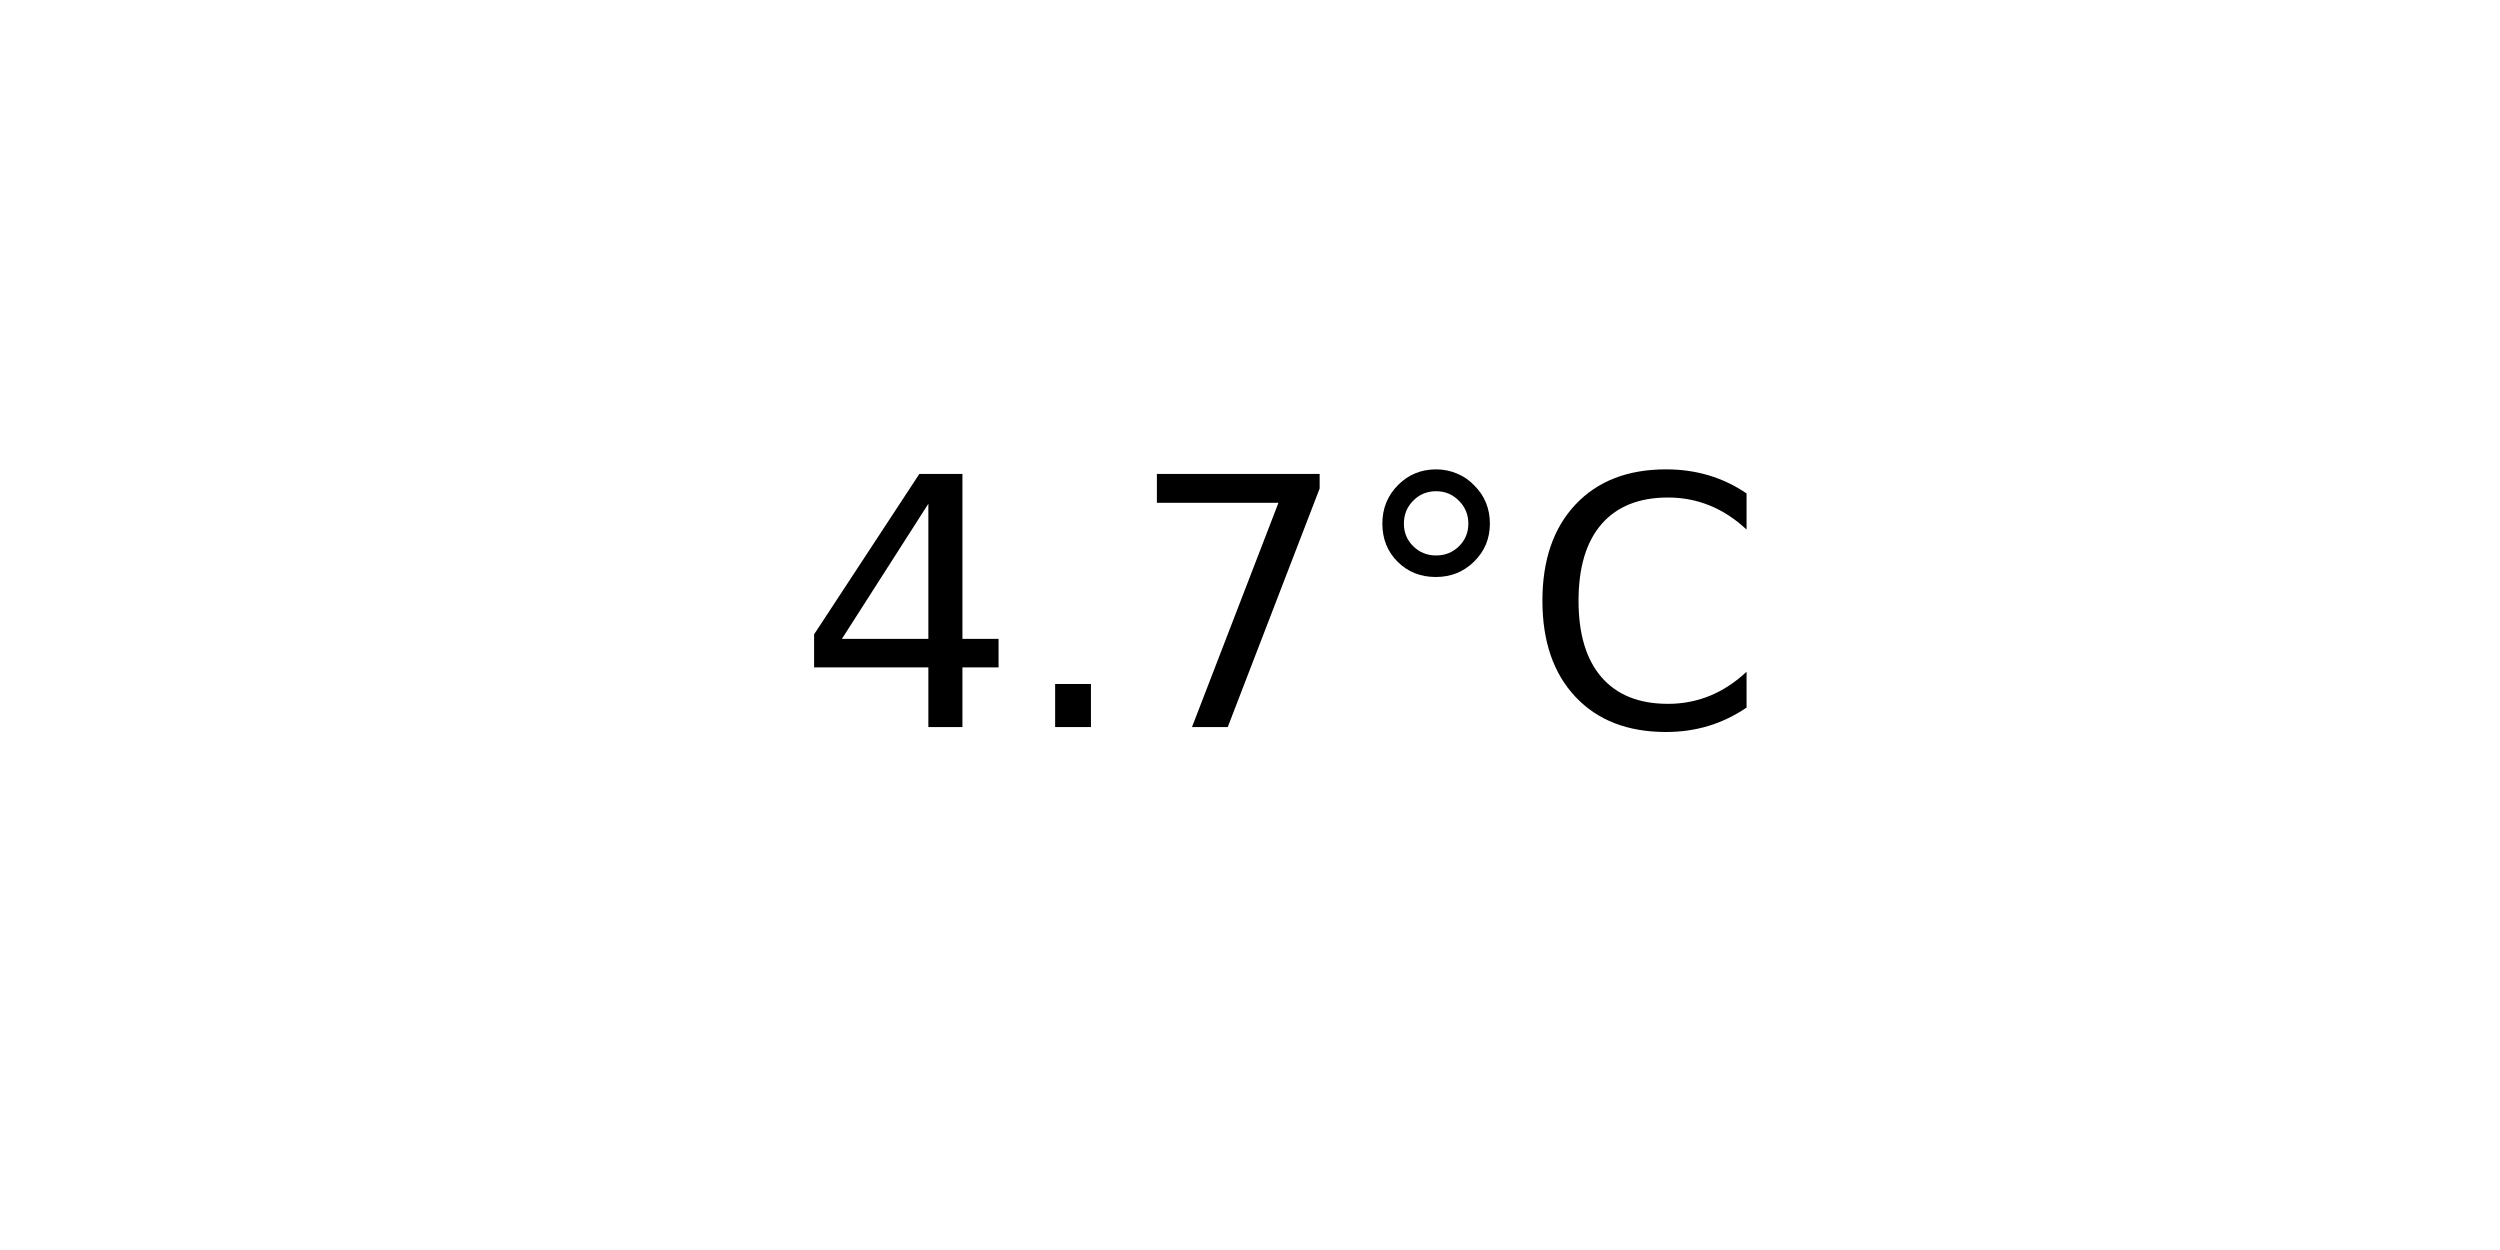
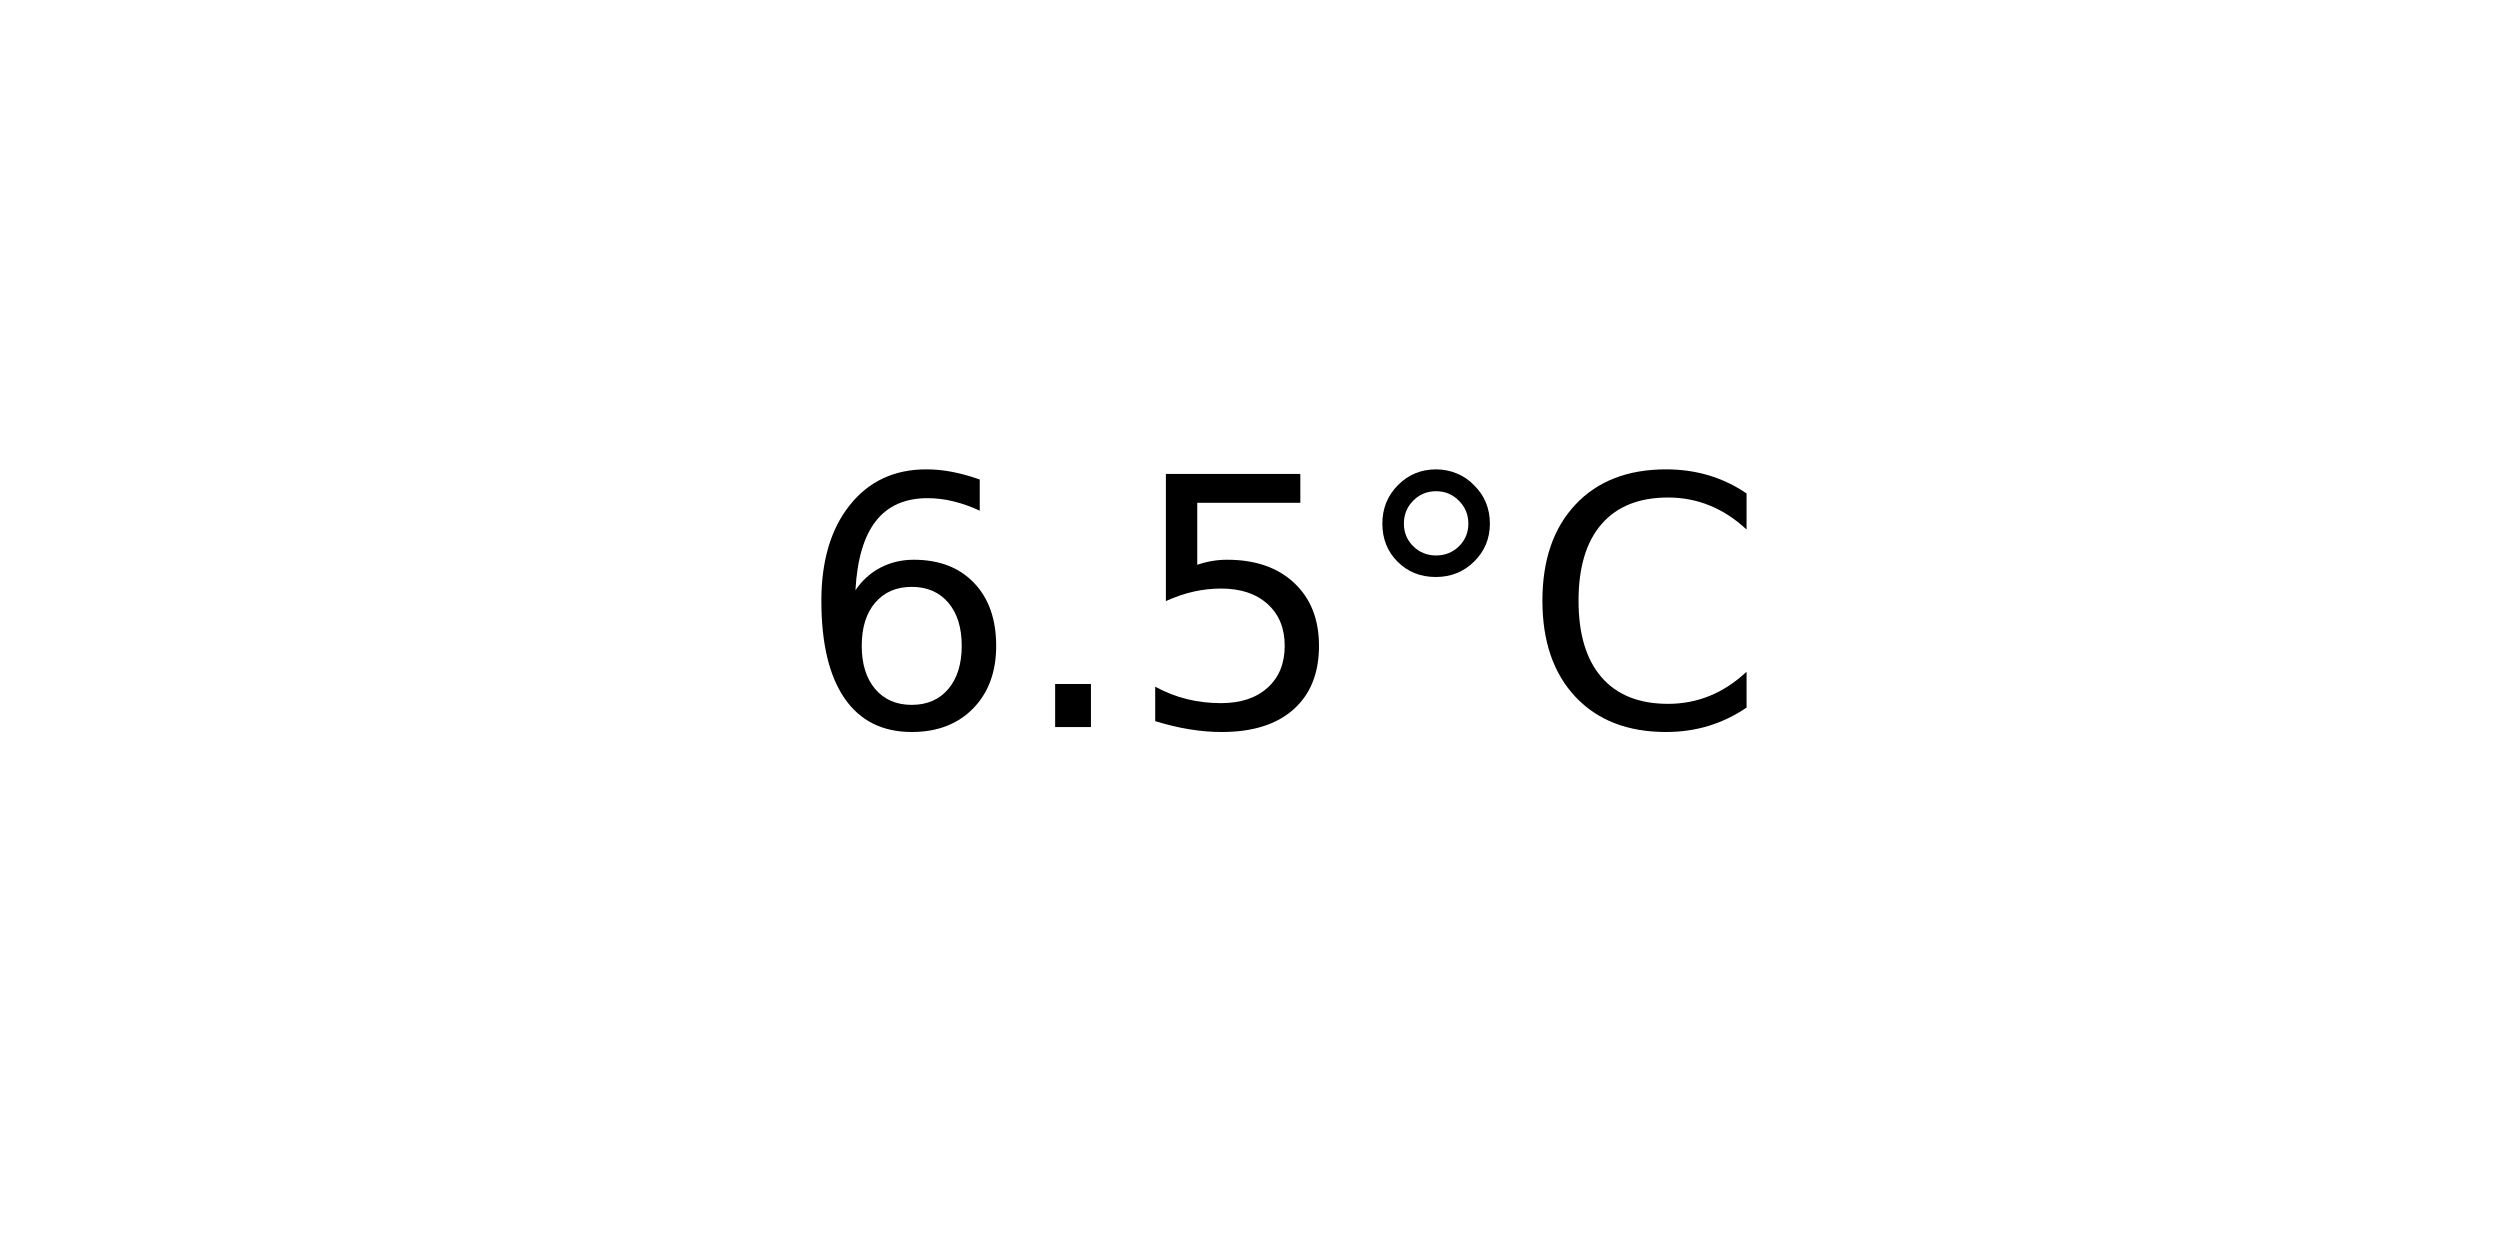
<svg xmlns="http://www.w3.org/2000/svg" xmlns:xlink="http://www.w3.org/1999/xlink" width="72pt" height="36pt" viewBox="0 0 72 36" version="1.1">
  <defs>
    <style type="text/css">*{stroke-linejoin: round; stroke-linecap: butt}</style>
  </defs>
  <g id="figure_1">
    <g id="axes_1">
      <g id="text_1">
        <g transform="translate(22.95703 20.93937) scale(0.1 -0.1)">
          <defs>
-             <path id="DejaVuSans-34" d="M 2419 4116  L 825 1625  L 2419 1625  L 2419 4116  z M 2253 4666  L 3047 4666  L 3047 1625  L 3713 1625  L 3713 1100  L 3047 1100  L 3047 0  L 2419 0  L 2419 1100  L 313 1100  L 313 1709  L 2253 4666  z " transform="scale(0.015625)" />
+             <path id="DejaVuSans-36" d="M 2113 2584  Q 1688 2584 1439 2293  Q 1191 2003 1191 1497  Q 1191 994 1439 701  Q 1688 409 2113 409  Q 2538 409 2786 701  Q 3034 994 3034 1497  Q 3034 2003 2786 2293  Q 2538 2584 2113 2584  z M 3366 4563  L 3366 3988  Q 3128 4100 2886 4159  Q 2644 4219 2406 4219  Q 1781 4219 1451 3797  Q 1122 3375 1075 2522  Q 1259 2794 1537 2939  Q 1816 3084 2150 3084  Q 2853 3084 3261 2657  Q 3669 2231 3669 1497  Q 3669 778 3244 343  Q 2819 -91 2113 -91  Q 1303 -91 875 529  Q 447 1150 447 2328  Q 447 3434 972 4092  Q 1497 4750 2381 4750  Q 2619 4750 2861 4703  Q 3103 4656 3366 4563  z " transform="scale(0.015625)" />
            <path id="DejaVuSans-2e" d="M 684 794  L 1344 794  L 1344 0  L 684 0  L 684 794  z " transform="scale(0.015625)" />
-             <path id="DejaVuSans-37" d="M 525 4666  L 3525 4666  L 3525 4397  L 1831 0  L 1172 0  L 2766 4134  L 525 4134  L 525 4666  z " transform="scale(0.015625)" />
+             <path id="DejaVuSans-35" d="M 691 4666  L 3169 4666  L 3169 4134  L 1269 4134  L 1269 2991  Q 1406 3038 1543 3061  Q 1681 3084 1819 3084  Q 2600 3084 3056 2656  Q 3513 2228 3513 1497  Q 3513 744 3044 326  Q 2575 -91 1722 -91  Q 1428 -91 1123 -41  Q 819 9 494 109  L 494 744  Q 775 591 1075 516  Q 1375 441 1709 441  Q 2250 441 2565 725  Q 2881 1009 2881 1497  Q 2881 1984 2565 2268  Q 2250 2553 1709 2553  Q 1456 2553 1204 2497  Q 953 2441 691 2322  L 691 4666  z " transform="scale(0.015625)" />
            <path id="DejaVuSans-b0" d="M 1600 4347  Q 1350 4347 1178 4173  Q 1006 4000 1006 3750  Q 1006 3503 1178 3333  Q 1350 3163 1600 3163  Q 1850 3163 2022 3333  Q 2194 3503 2194 3750  Q 2194 3997 2020 4172  Q 1847 4347 1600 4347  z M 1600 4750  Q 1800 4750 1984 4673  Q 2169 4597 2303 4453  Q 2447 4313 2519 4134  Q 2591 3956 2591 3750  Q 2591 3338 2302 3052  Q 2013 2766 1594 2766  Q 1172 2766 890 3047  Q 609 3328 609 3750  Q 609 4169 896 4459  Q 1184 4750 1600 4750  z " transform="scale(0.015625)" />
            <path id="DejaVuSans-43" d="M 4122 4306  L 4122 3641  Q 3803 3938 3442 4084  Q 3081 4231 2675 4231  Q 1875 4231 1450 3742  Q 1025 3253 1025 2328  Q 1025 1406 1450 917  Q 1875 428 2675 428  Q 3081 428 3442 575  Q 3803 722 4122 1019  L 4122 359  Q 3791 134 3420 21  Q 3050 -91 2638 -91  Q 1578 -91 968 557  Q 359 1206 359 2328  Q 359 3453 968 4101  Q 1578 4750 2638 4750  Q 3056 4750 3426 4639  Q 3797 4528 4122 4306  z " transform="scale(0.015625)" />
          </defs>
-           <use xlink:href="#DejaVuSans-34" />
+           <use xlink:href="#DejaVuSans-36" />
          <use xlink:href="#DejaVuSans-2e" x="63.623" />
-           <use xlink:href="#DejaVuSans-37" x="95.41" />
+           <use xlink:href="#DejaVuSans-35" x="95.41" />
          <use xlink:href="#DejaVuSans-b0" x="159.033" />
          <use xlink:href="#DejaVuSans-43" x="209.033" />
        </g>
      </g>
    </g>
  </g>
</svg>
